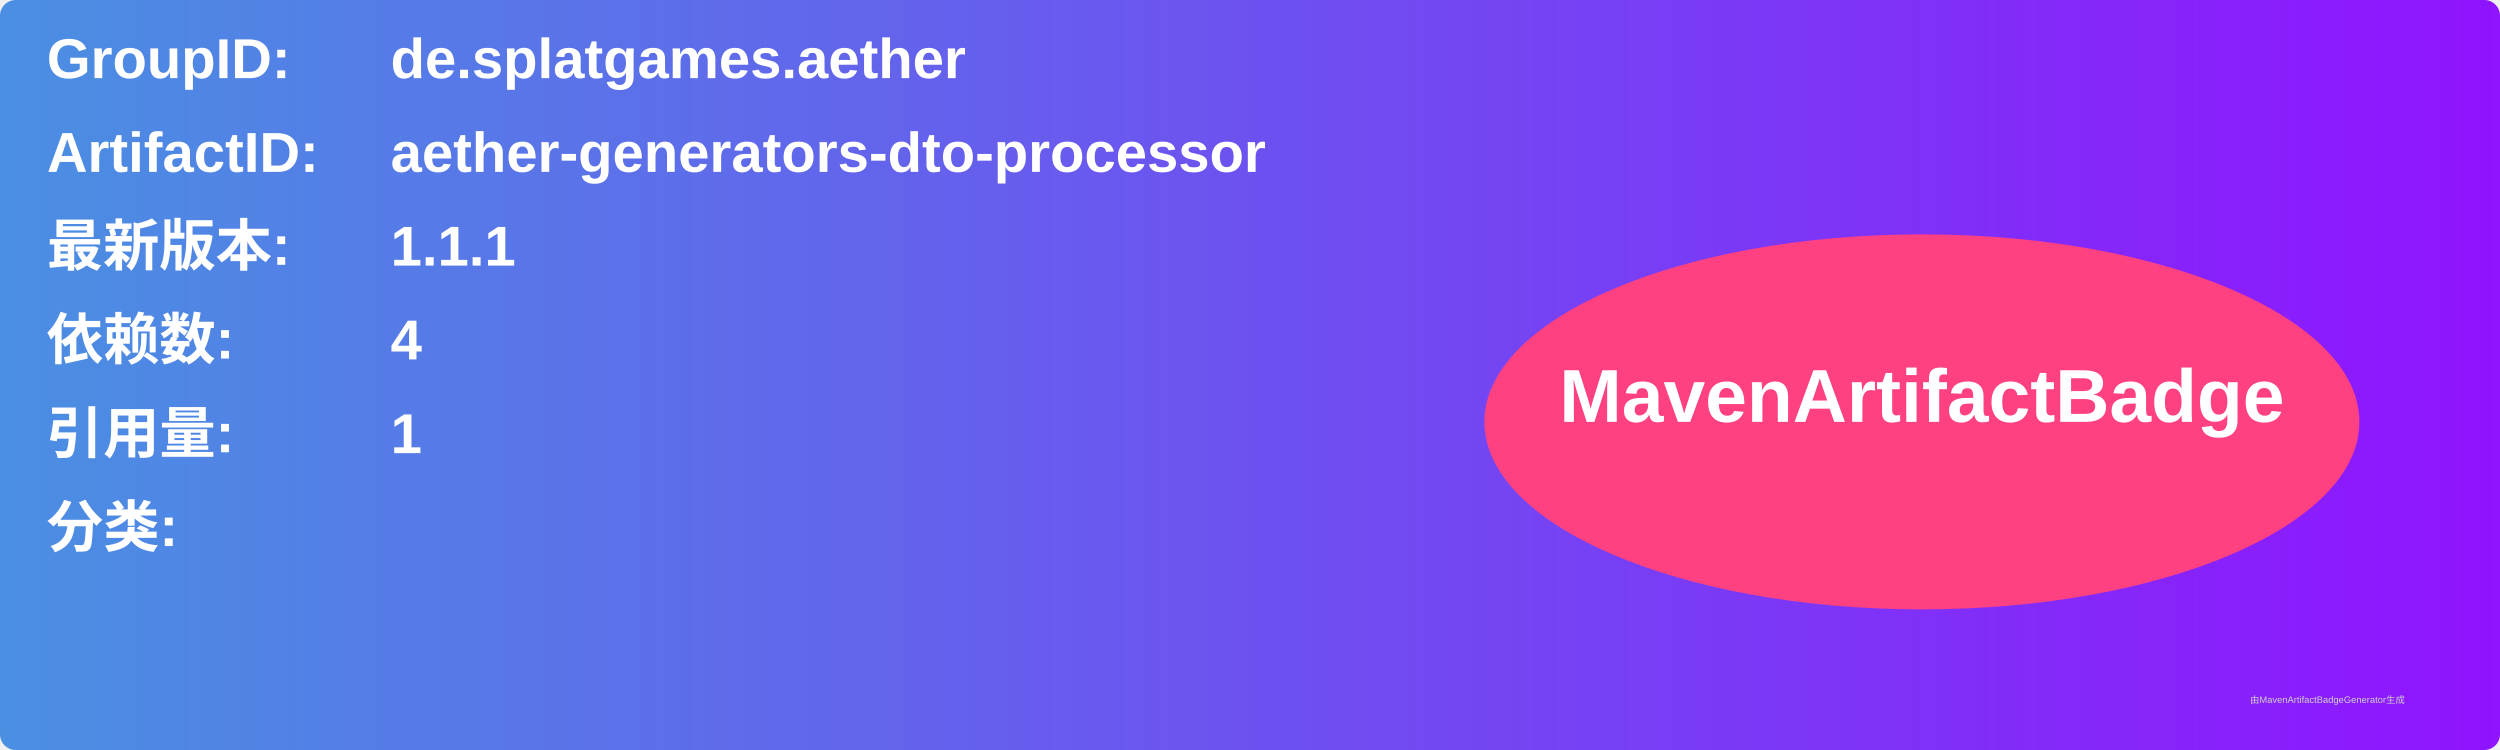
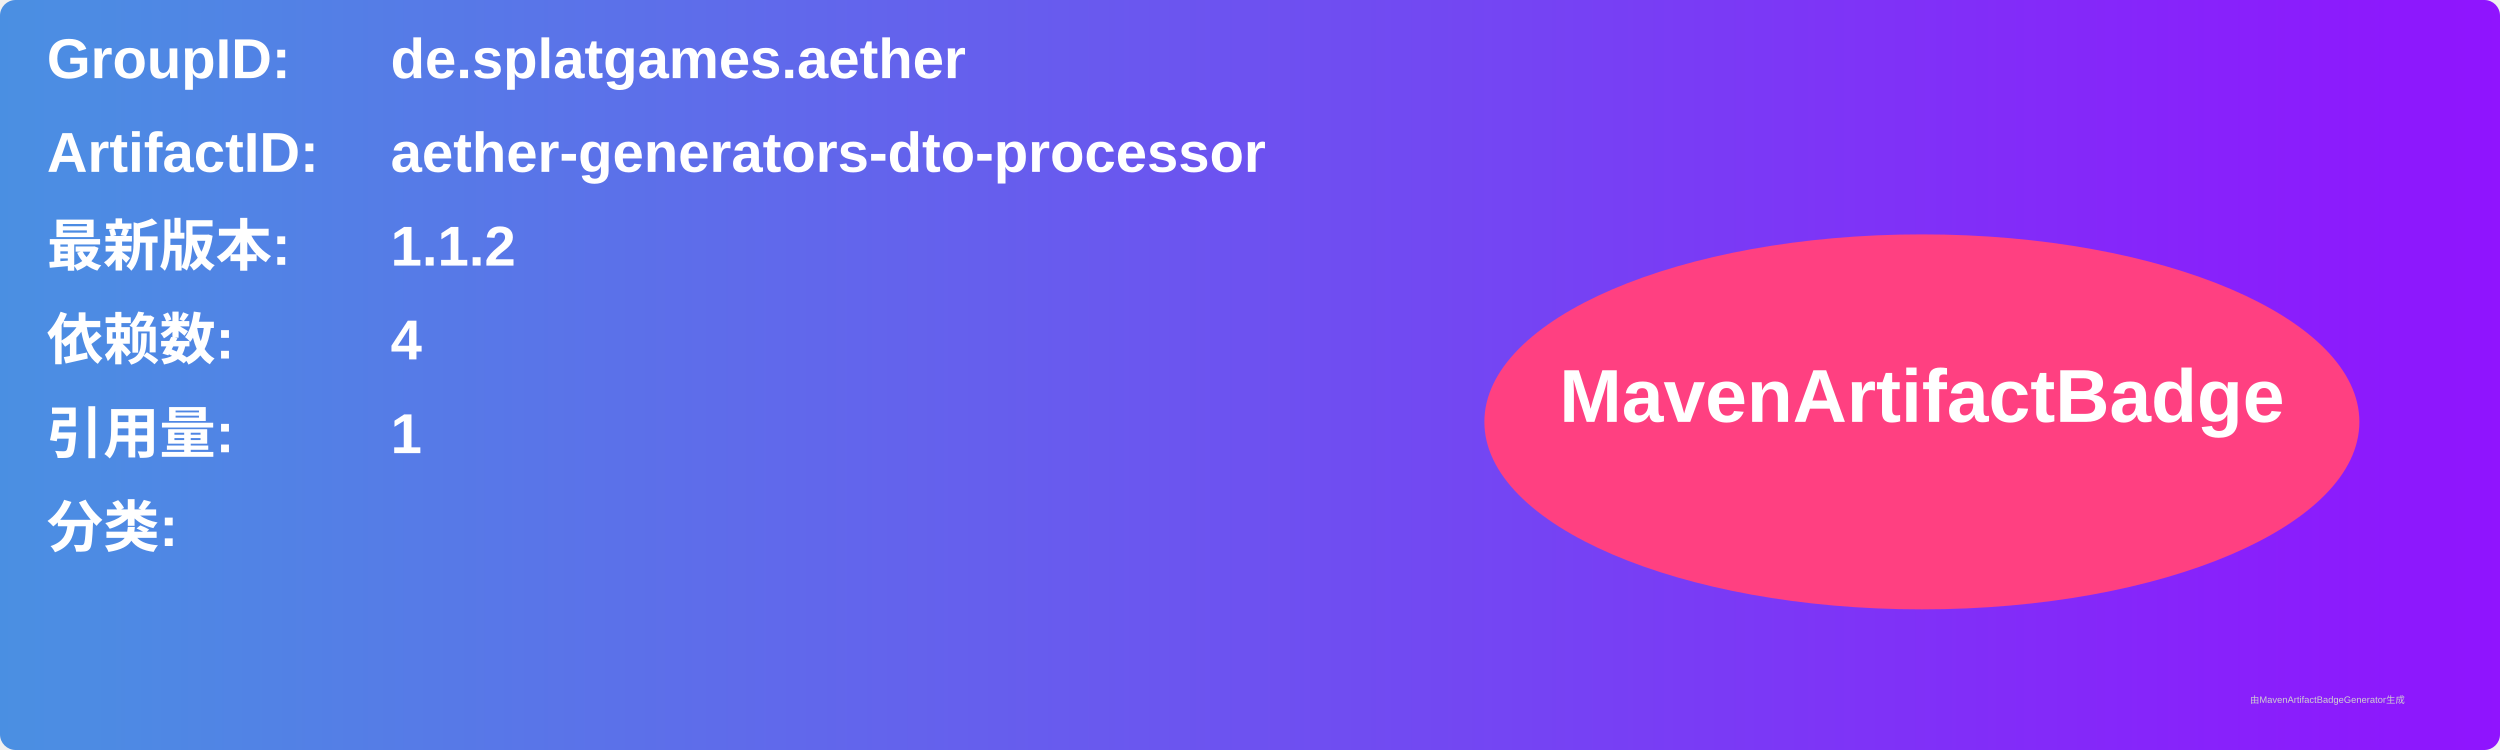
<svg xmlns="http://www.w3.org/2000/svg" width="800" height="240" viewBox="0 0 800 240">
  <linearGradient id="grad" x1="0%" y1="0%" x2="100%" y2="0%">
    <stop offset="0%" stop-color="#4a90e2" />
    <stop offset="100%" stop-color="#9013fe" />
  </linearGradient>
  <rect width="100%" height="100%" rx="5" ry="5" fill="url(#grad)" />
  <g transform="translate(15, 15)">
    <text x="0" y="10" font-family="Arial" font-size="18" fill="white" font-weight="bold" width="260">GroupID:</text>
    <text x="110" y="10" font-family="Arial" font-size="18" fill="white" font-weight="bold" width="460">de.splatgames.aether</text>
    <text x="0" y="40" font-family="Arial" font-size="18" fill="white" font-weight="bold" width="260">ArtifactID:</text>
    <text x="110" y="40" font-family="Arial" font-size="18" fill="white" font-weight="bold" width="460">aether-generators-dto-processor</text>
    <text x="0" y="70" font-family="Arial" font-size="18" fill="white" font-weight="bold">最新版本:</text>
    <text x="110" y="70" font-family="Arial" font-size="18" fill="white" font-weight="bold">
-       <tspan font-weight="bold">1.1.1</tspan>
+       <tspan font-weight="bold">1.1.2</tspan>
    </text>
    <text x="0" y="100" font-family="Arial" font-size="18" fill="white" font-weight="bold">依赖数: </text>
    <text x="110" y="100" font-family="Arial" font-size="18" fill="white">
      <tspan font-weight="bold">4</tspan>
    </text>
    <text x="0" y="130" font-family="Arial" font-size="18" fill="white" font-weight="bold">引用量: </text>
    <text x="110" y="130" font-family="Arial" font-size="18" fill="white">
      <tspan font-weight="bold">1</tspan>
    </text>
    <text x="0" y="160" font-family="Arial" font-size="18" fill="white" font-weight="bold">分类:</text>
    <text x="10" y="190" font-family="Arial" font-size="10" fill="white">
      <tspan font-weight="bold" />
    </text>
    <ellipse cx="600" cy="120" rx="140" ry="60" fill="#ff4081" />
    <text x="600" y="120" text-anchor="middle" font-family="Arial" font-size="24" fill="white" font-weight="bold">MavenArtifactBadge</text>
  </g>
  <text x="720" y="225" font-family="Arial" font-size="3" fill="#d0d0d0">由MavenArtifactBadgeGenerator生成</text>
</svg>
